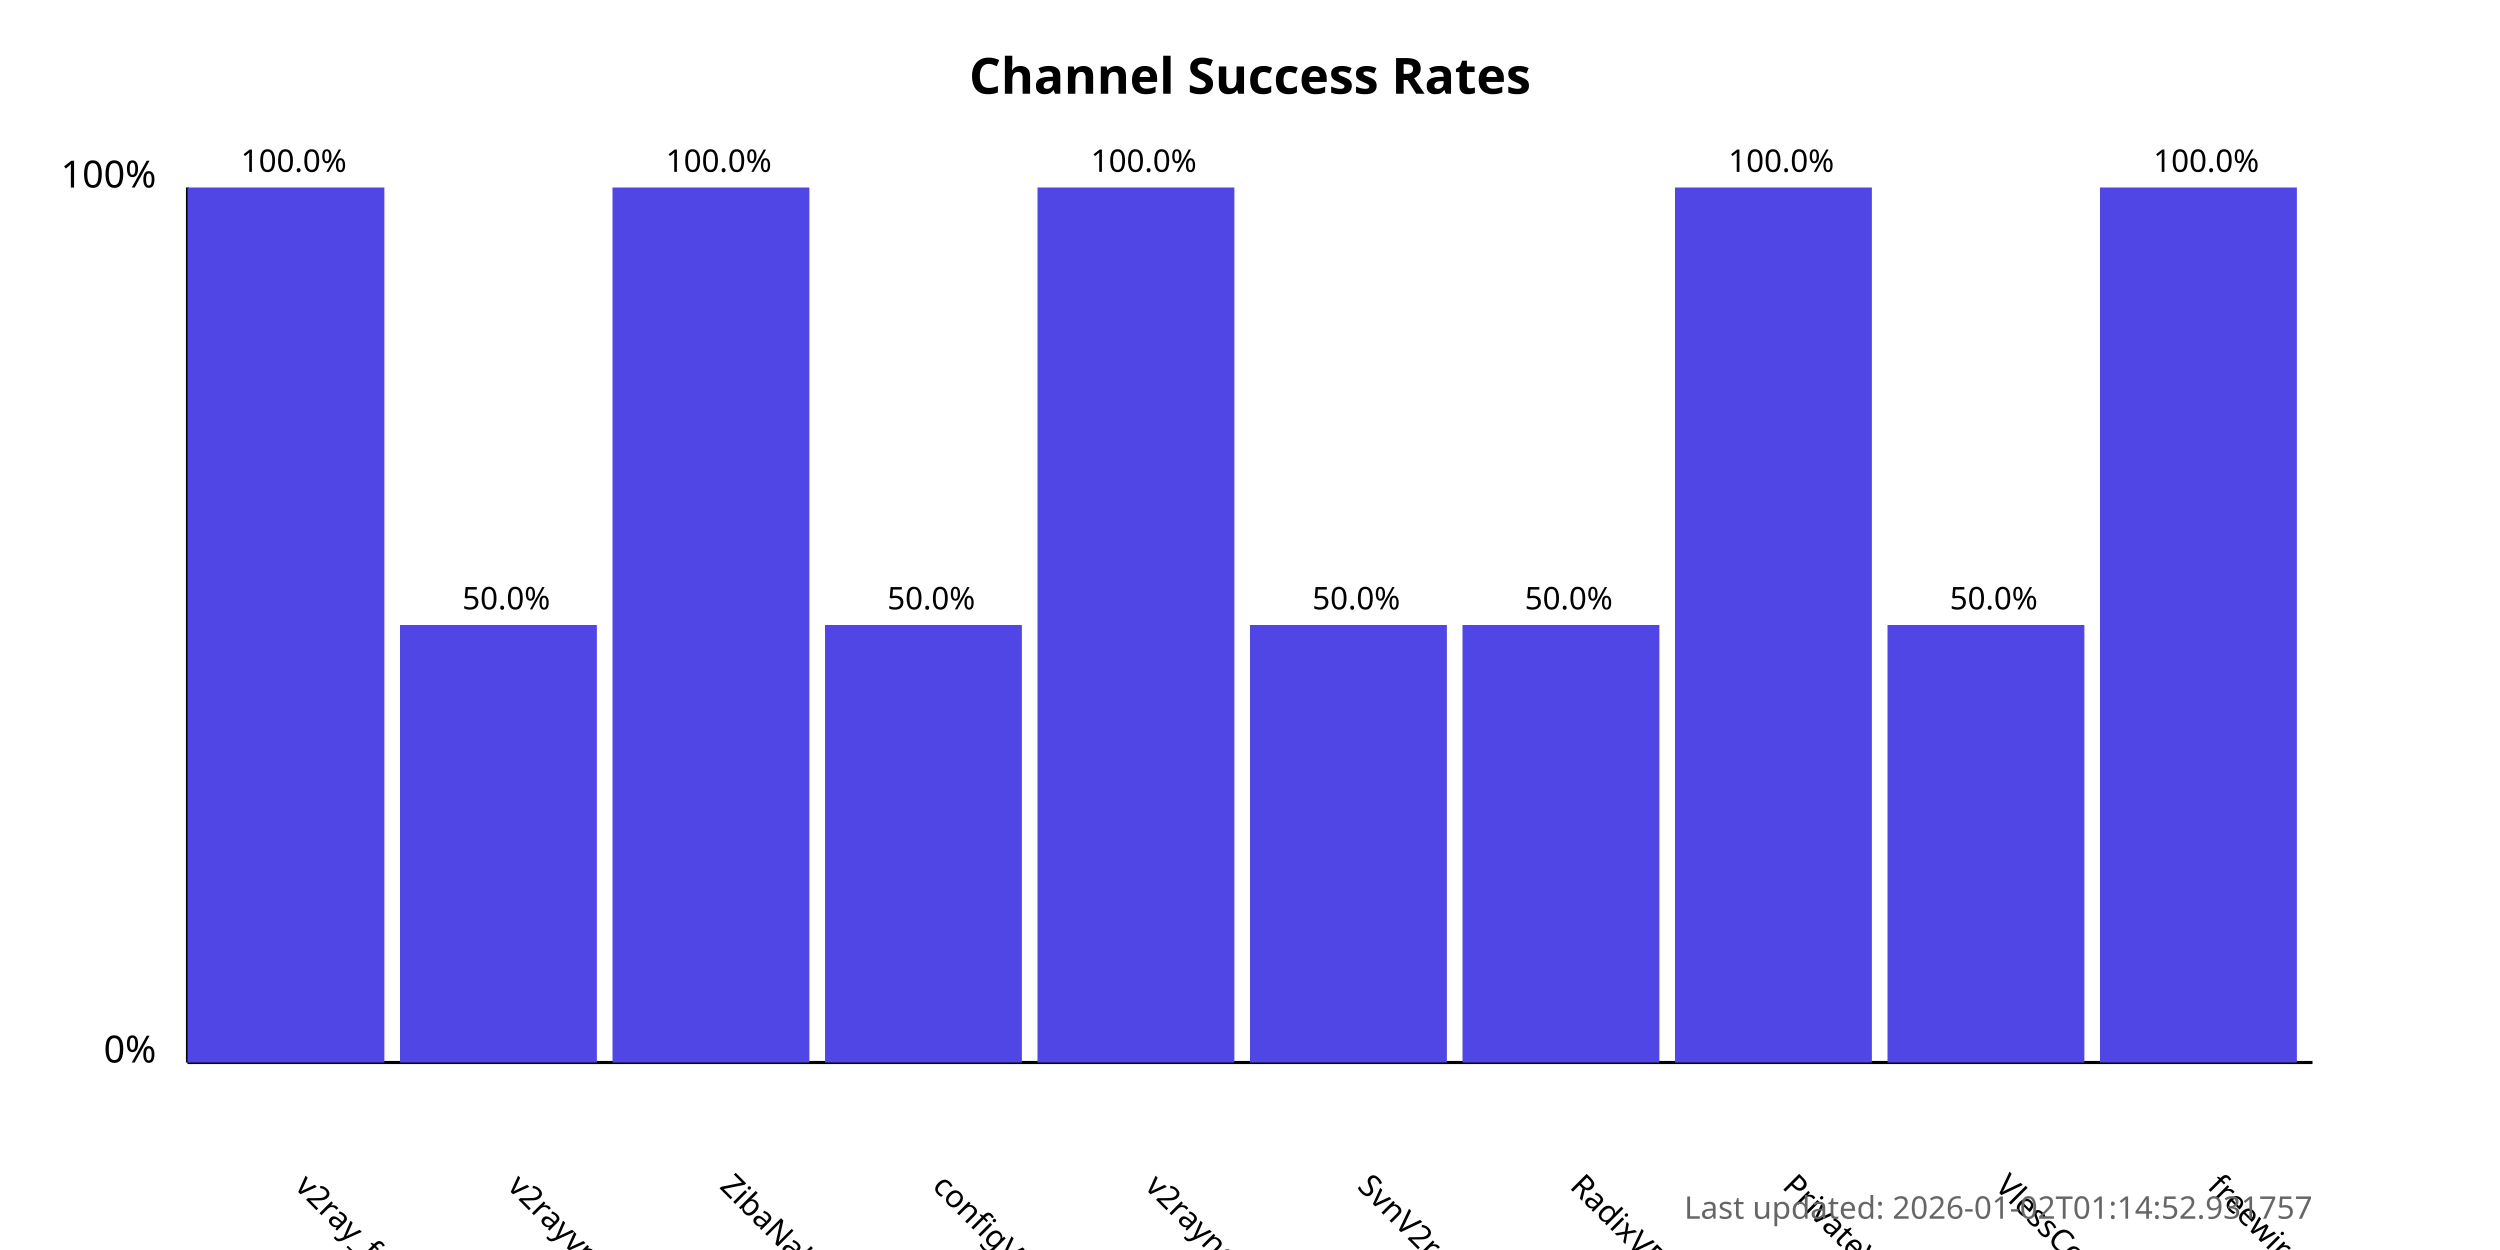
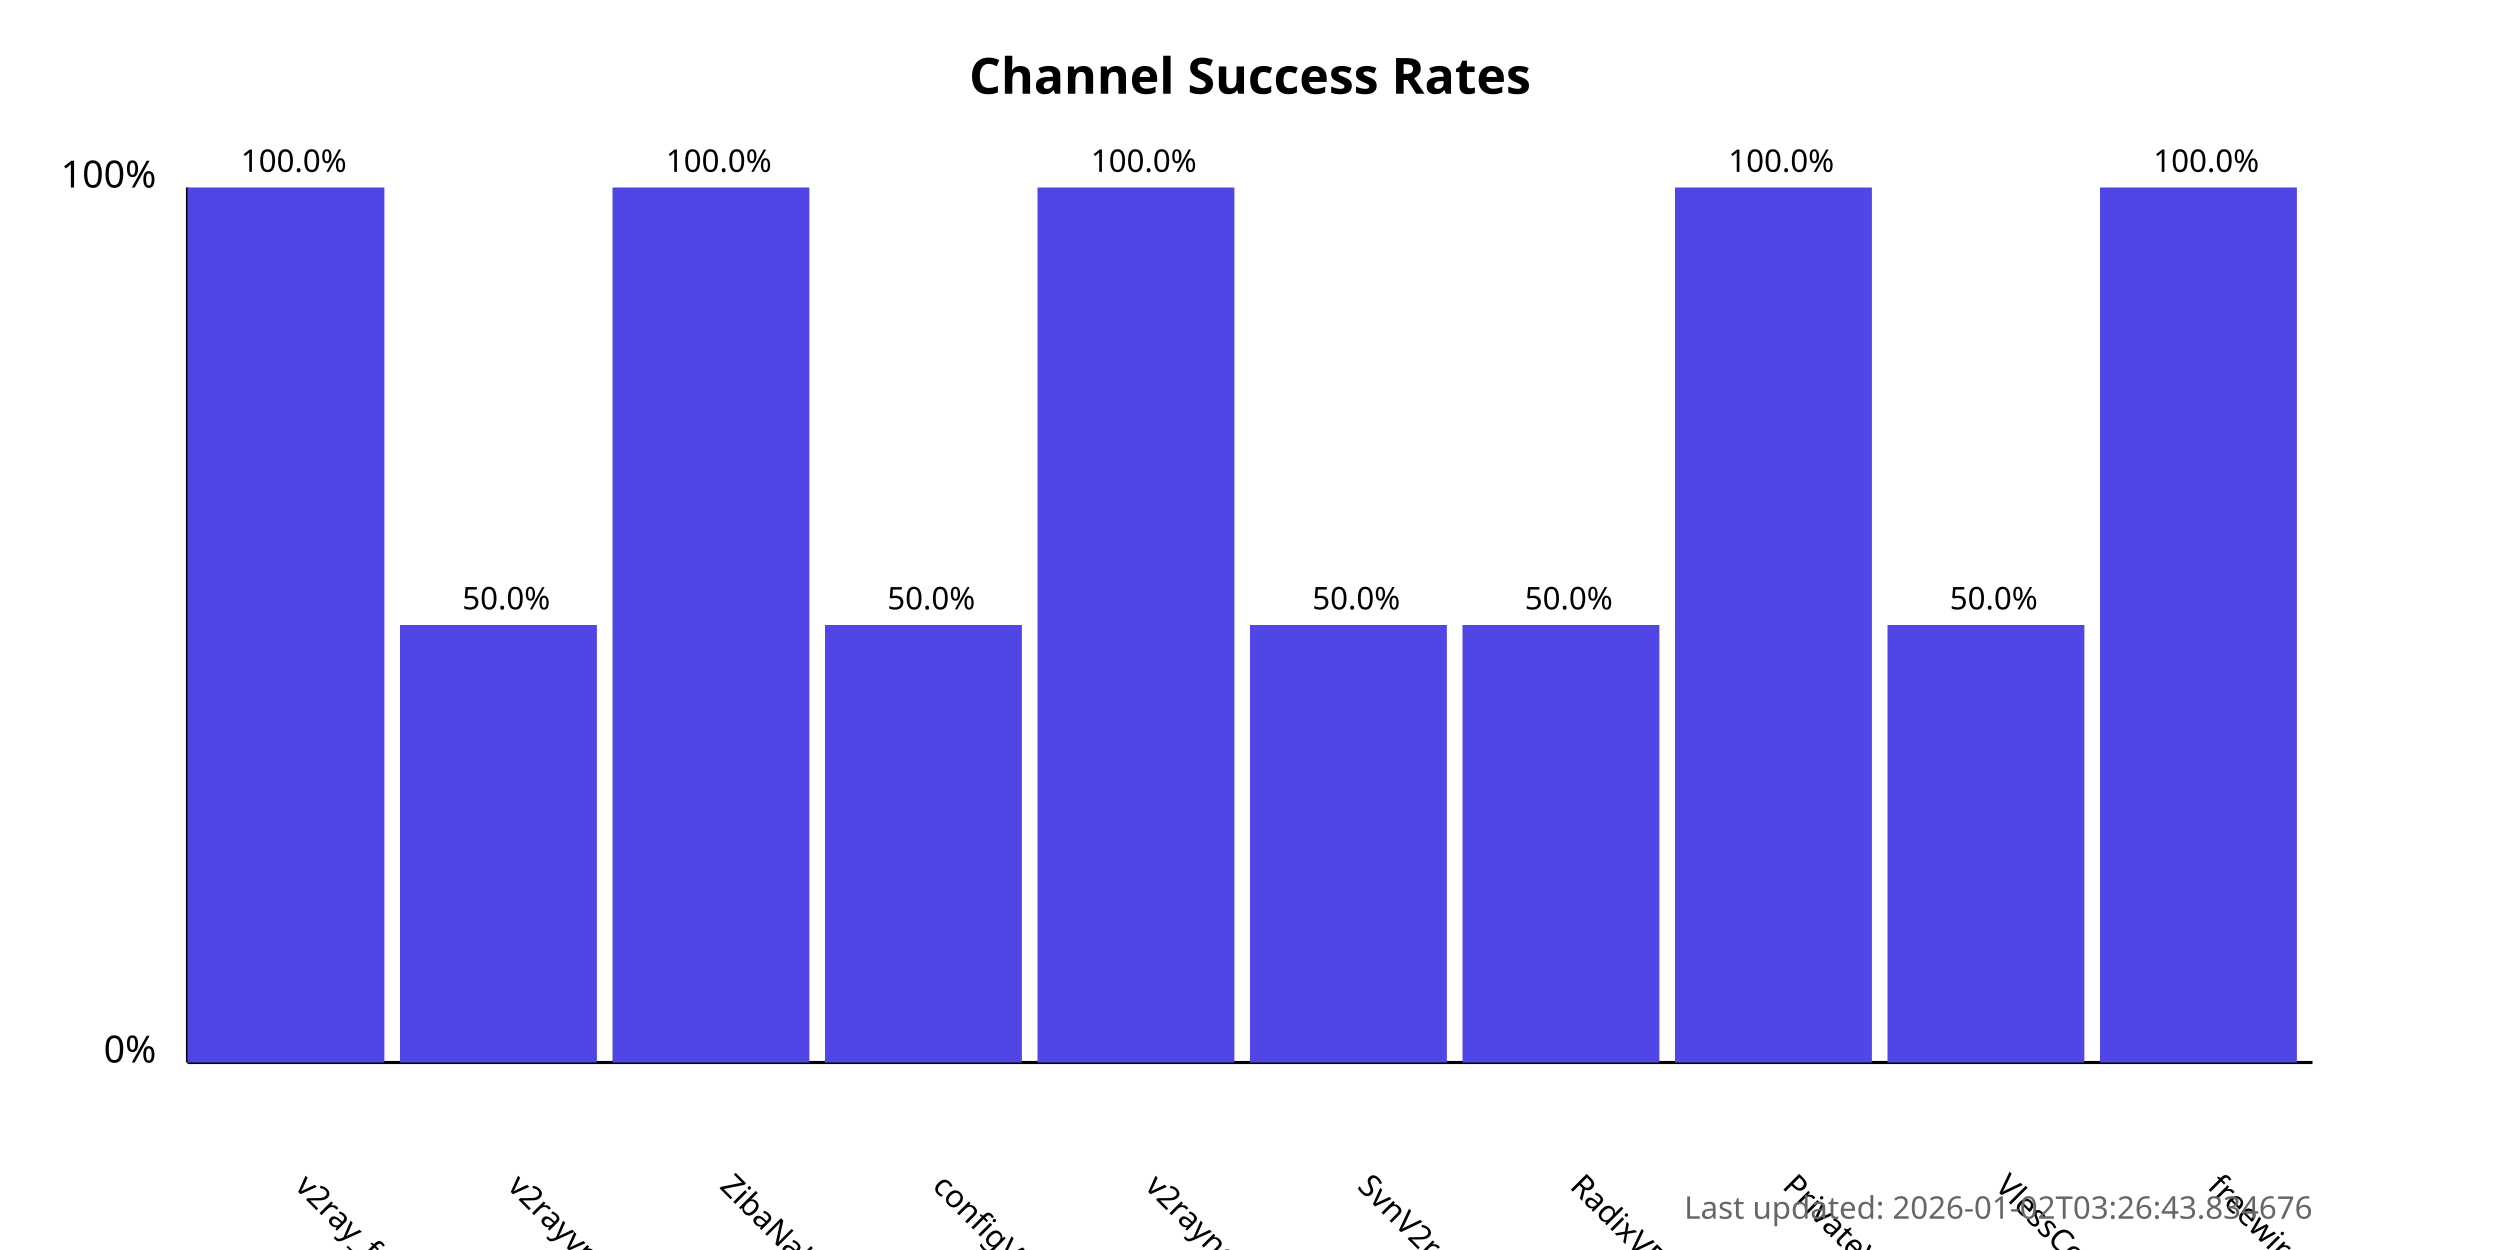
<svg xmlns="http://www.w3.org/2000/svg" width="800" height="400">
  <style>
            .chart-title { font: bold 16px sans-serif; }
            .axis-label { font: 12px sans-serif; }
            .tick-label { font: 10px sans-serif; }
            .bar { fill: #4f46e5; }
            .bar:hover { fill: #6366f1; }
            .timestamp { font: 10px sans-serif; fill: #666; }
        </style>
  <text x="400.0" y="30" text-anchor="middle" class="chart-title">
            Channel Success Rates
        </text>
  <line x1="60" y1="340" x2="60" y2="60" stroke="black" stroke-width="1" />
  <line x1="60" y1="340" x2="740" y2="340" stroke="black" stroke-width="1" />
  <text x="50" y="340" text-anchor="end" class="axis-label">0%</text>
  <text x="50" y="60" text-anchor="end" class="axis-label">100%</text>
  <g>
    <rect x="60" y="60.0" width="63.0" height="280.0" class="bar" />
    <text x="94.0" y="380" transform="rotate(45, 94.0, 380)" text-anchor="start" class="tick-label">
                v2ray_free_conf
            </text>
    <text x="94.0" y="55.0" text-anchor="middle" class="tick-label">
                100.0%
            </text>
  </g>
  <g>
    <rect x="128.0" y="200.0" width="63.0" height="140.0" class="bar" />
    <text x="162.0" y="380" transform="rotate(45, 162.0, 380)" text-anchor="start" class="tick-label">
                v2rayvpno
            </text>
    <text x="162.0" y="195.0" text-anchor="middle" class="tick-label">
                50.0%
            </text>
  </g>
  <g>
    <rect x="196.0" y="60.0" width="63.0" height="280.0" class="bar" />
    <text x="230.0" y="380" transform="rotate(45, 230.0, 380)" text-anchor="start" class="tick-label">
                ZibaNabz
            </text>
    <text x="230.0" y="55.0" text-anchor="middle" class="tick-label">
                100.0%
            </text>
  </g>
  <g>
    <rect x="264.0" y="200.0" width="63.0" height="140.0" class="bar" />
    <text x="298.0" y="380" transform="rotate(45, 298.0, 380)" text-anchor="start" class="tick-label">
                configV2rayForFree
            </text>
    <text x="298.0" y="195.0" text-anchor="middle" class="tick-label">
                50.0%
            </text>
  </g>
  <g>
    <rect x="332.0" y="60.0" width="63.0" height="280.0" class="bar" />
    <text x="366.0" y="380" transform="rotate(45, 366.0, 380)" text-anchor="start" class="tick-label">
                v2rayngvpn
            </text>
    <text x="366.0" y="55.0" text-anchor="middle" class="tick-label">
                100.0%
            </text>
  </g>
  <g>
    <rect x="400.0" y="200.0" width="63.0" height="140.0" class="bar" />
    <text x="434.0" y="380" transform="rotate(45, 434.0, 380)" text-anchor="start" class="tick-label">
                SvnV2ray
            </text>
    <text x="434.0" y="195.0" text-anchor="middle" class="tick-label">
                50.0%
            </text>
  </g>
  <g>
    <rect x="468.0" y="200.0" width="63.0" height="140.0" class="bar" />
    <text x="502.0" y="380" transform="rotate(45, 502.0, 380)" text-anchor="start" class="tick-label">
                RadixVPN
            </text>
    <text x="502.0" y="195.0" text-anchor="middle" class="tick-label">
                50.0%
            </text>
  </g>
  <g>
    <rect x="536.0" y="60.0" width="63.0" height="280.0" class="bar" />
    <text x="570.0" y="380" transform="rotate(45, 570.0, 380)" text-anchor="start" class="tick-label">
                PrivateVPNs
            </text>
    <text x="570.0" y="55.0" text-anchor="middle" class="tick-label">
                100.0%
            </text>
  </g>
  <g>
    <rect x="604.0" y="200.0" width="63.0" height="140.0" class="bar" />
    <text x="638.0" y="380" transform="rotate(45, 638.0, 380)" text-anchor="start" class="tick-label">
                VlessConfig
            </text>
    <text x="638.0" y="195.0" text-anchor="middle" class="tick-label">
                50.0%
            </text>
  </g>
  <g>
    <rect x="672.0" y="60.0" width="63.0" height="280.0" class="bar" />
    <text x="706.0" y="380" transform="rotate(45, 706.0, 380)" text-anchor="start" class="tick-label">
                freewireguard
            </text>
    <text x="706.0" y="55.0" text-anchor="middle" class="tick-label">
                100.0%
            </text>
  </g>
  <text x="740" y="390" text-anchor="end" class="timestamp">
-             Last updated: 2026-01-02T01:14:52.931757
+             Last updated: 2026-01-02T03:26:43.834676
        </text>
</svg>
